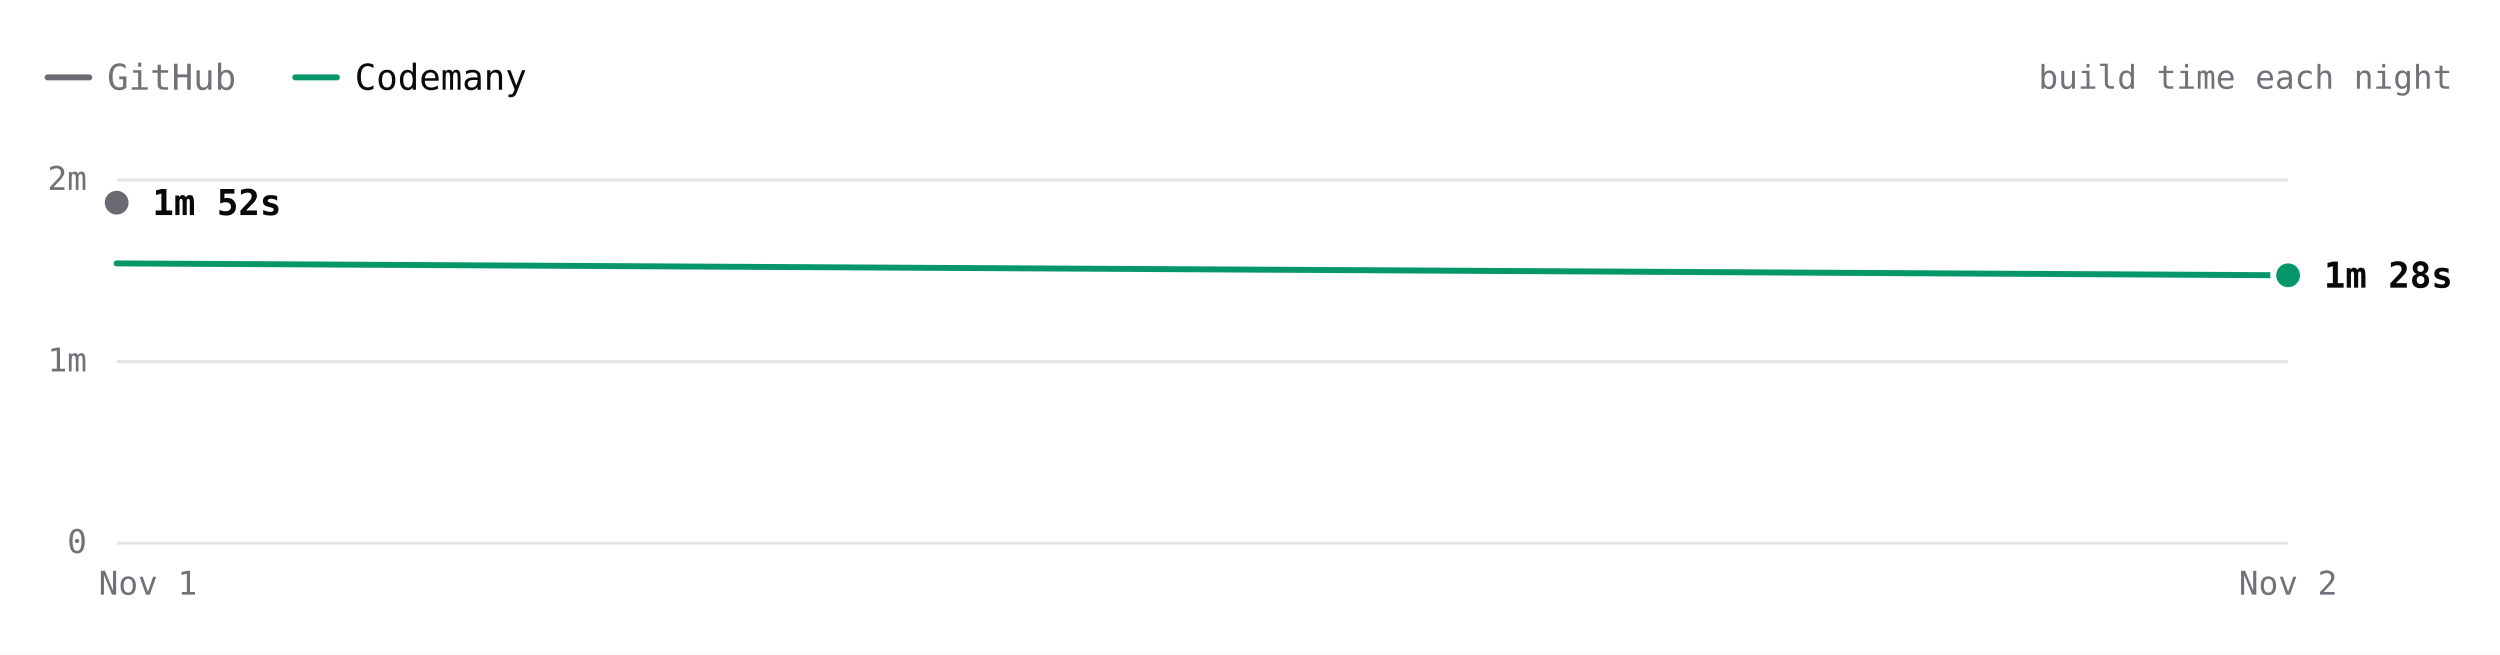
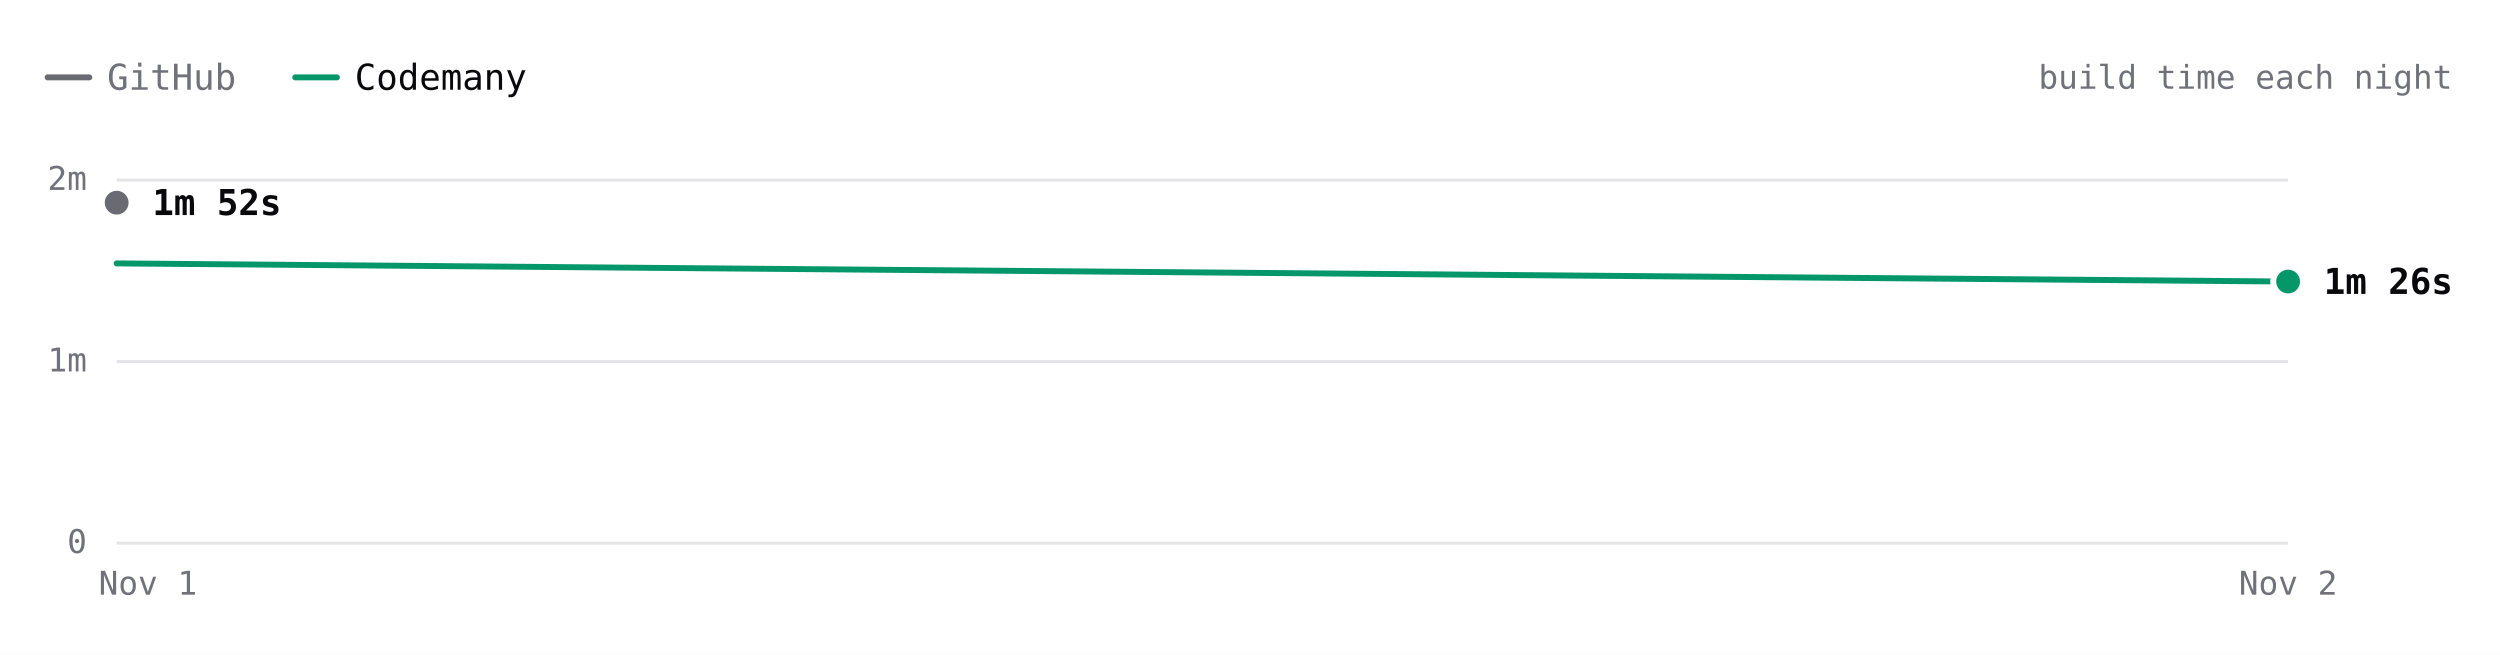
- <svg xmlns="http://www.w3.org/2000/svg" viewBox="0 0 840 220" width="840" height="220" role="img" aria-label="Excalidraw build time each night over 2 nights. Latest: GitHub 1m 52s, Codemany 1m 28s. Overall: 1.2× faster." font-family="'JetBrains Mono', ui-monospace, SFMono-Regular, Menlo, monospace" style="max-width:100%;height:auto;font-variant-numeric:tabular-nums">
+ <svg xmlns="http://www.w3.org/2000/svg" viewBox="0 0 840 220" width="840" height="220" role="img" aria-label="Excalidraw build time each night over 2 nights. Latest: GitHub 1m 52s, Codemany 1m 26s. Overall: 1.3× faster." font-family="'JetBrains Mono', ui-monospace, SFMono-Regular, Menlo, monospace" style="max-width:100%;height:auto;font-variant-numeric:tabular-nums">
  <rect width="840" height="220" fill="#ffffff" />
  <path d="M16 26h14" stroke="#6a6a72" stroke-width="2" stroke-linecap="round" />
  <text x="36" y="26" font-size="12" fill="#71717a" dominant-baseline="central">GitHub</text>
  <path d="M99.2 26h14" stroke="#059669" stroke-width="2" stroke-linecap="round" />
  <text x="119.2" y="26" font-size="12" fill="#09090b" dominant-baseline="central">Codemany</text>
  <text x="824" y="26" font-size="11" fill="#71717a" text-anchor="end" dominant-baseline="central">build time each night</text>
  <path d="M39.2 182.5L768.8 182.5" stroke="#e4e4e7" stroke-width="1" fill="none" />
  <text x="29.2" y="182" font-size="11" fill="#71717a" text-anchor="end" dominant-baseline="central">0</text>
  <path d="M39.2 121.5L768.8 121.5" stroke="#e4e4e7" stroke-width="1" fill="none" />
  <text x="29.2" y="121" font-size="11" fill="#71717a" text-anchor="end" dominant-baseline="central">1m</text>
  <path d="M39.2 60.5L768.8 60.5" stroke="#e4e4e7" stroke-width="1" fill="none" />
  <text x="29.2" y="60" font-size="11" fill="#71717a" text-anchor="end" dominant-baseline="central">2m</text>
  <text x="768.8" y="196" font-size="11" fill="#71717a" text-anchor="middle" dominant-baseline="central">Nov 2</text>
  <text x="49.7" y="196" font-size="11" fill="#71717a" text-anchor="middle" dominant-baseline="central">Nov 1</text>
  <path d="M39.2 68.1" fill="none" stroke="#6a6a72" stroke-width="2" stroke-linecap="round" stroke-linejoin="round" />
-   <path d="M39.2 88.5L768.8 92.5" fill="none" stroke="#059669" stroke-width="2" stroke-linecap="round" stroke-linejoin="round" />
+   <path d="M39.2 88.5L768.8 94.6" fill="none" stroke="#059669" stroke-width="2" stroke-linecap="round" stroke-linejoin="round" />
  <circle cx="39.2" cy="68.1" r="6" fill="#ffffff" />
  <circle cx="39.2" cy="68.1" r="4" fill="#6a6a72" />
  <text x="51.2" y="68.1" font-size="12" fill="#09090b" font-weight="600" dominant-baseline="central">1m 52s</text>
-   <circle cx="768.8" cy="92.5" r="6" fill="#ffffff" />
-   <circle cx="768.8" cy="92.5" r="4" fill="#059669" />
-   <text x="780.8" y="92.5" font-size="12" fill="#09090b" font-weight="600" dominant-baseline="central">1m 28s</text>
+   <circle cx="768.8" cy="94.6" r="6" fill="#ffffff" />
+   <circle cx="768.8" cy="94.6" r="4" fill="#059669" />
+   <text x="780.8" y="94.6" font-size="12" fill="#09090b" font-weight="600" dominant-baseline="central">1m 26s</text>
  <circle class="bench-mark" cx="39.2" cy="68.1" r="12" fill="#ffffff" fill-opacity="0" data-tip="Excalidraw · GitHub · 1m 52s · Nov 1" data-href="https://github.com/codemanyhq/bench-private/actions/runs/41359852763/job/125007760205" style="cursor:pointer" />
  <circle class="bench-mark" cx="39.2" cy="88.5" r="12" fill="#ffffff" fill-opacity="0" data-tip="Excalidraw · Codemany · 1m 32s · Nov 1" data-href="https://github.com/codemanyhq/bench/actions/runs/41189686531/job/124809425519" style="cursor:pointer" />
-   <circle class="bench-mark" cx="768.8" cy="92.5" r="12" fill="#ffffff" fill-opacity="0" data-tip="Excalidraw · Codemany · 1m 28s · Nov 2" data-href="https://github.com/codemanyhq/bench/actions/runs/41473405389/job/125372676806" style="cursor:pointer" />
+   <circle class="bench-mark" cx="768.8" cy="94.6" r="12" fill="#ffffff" fill-opacity="0" data-tip="Excalidraw · Codemany · 1m 26s · Nov 2" data-href="https://github.com/codemanyhq/bench/actions/runs/41507481012/job/125490687014" style="cursor:pointer" />
</svg>
